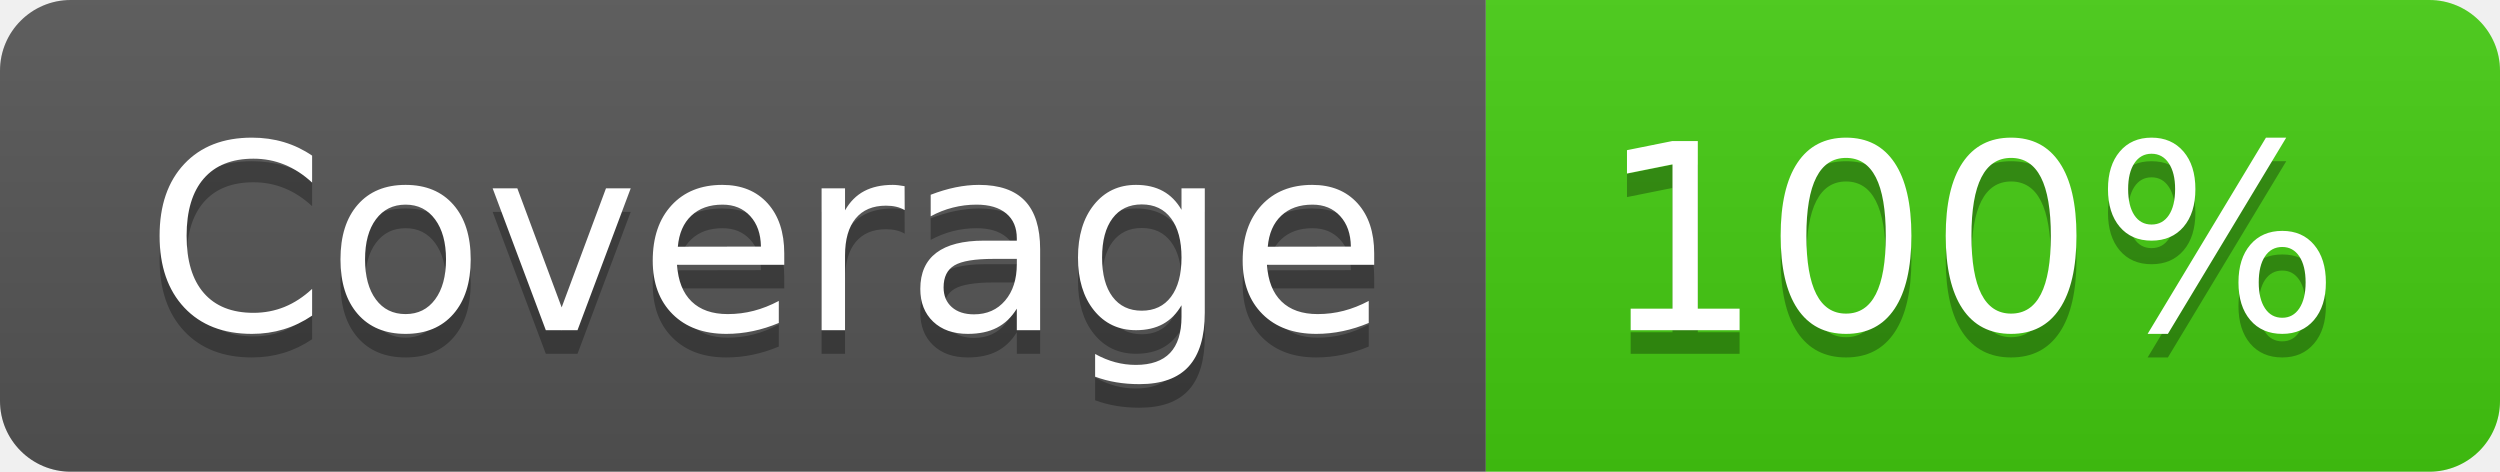
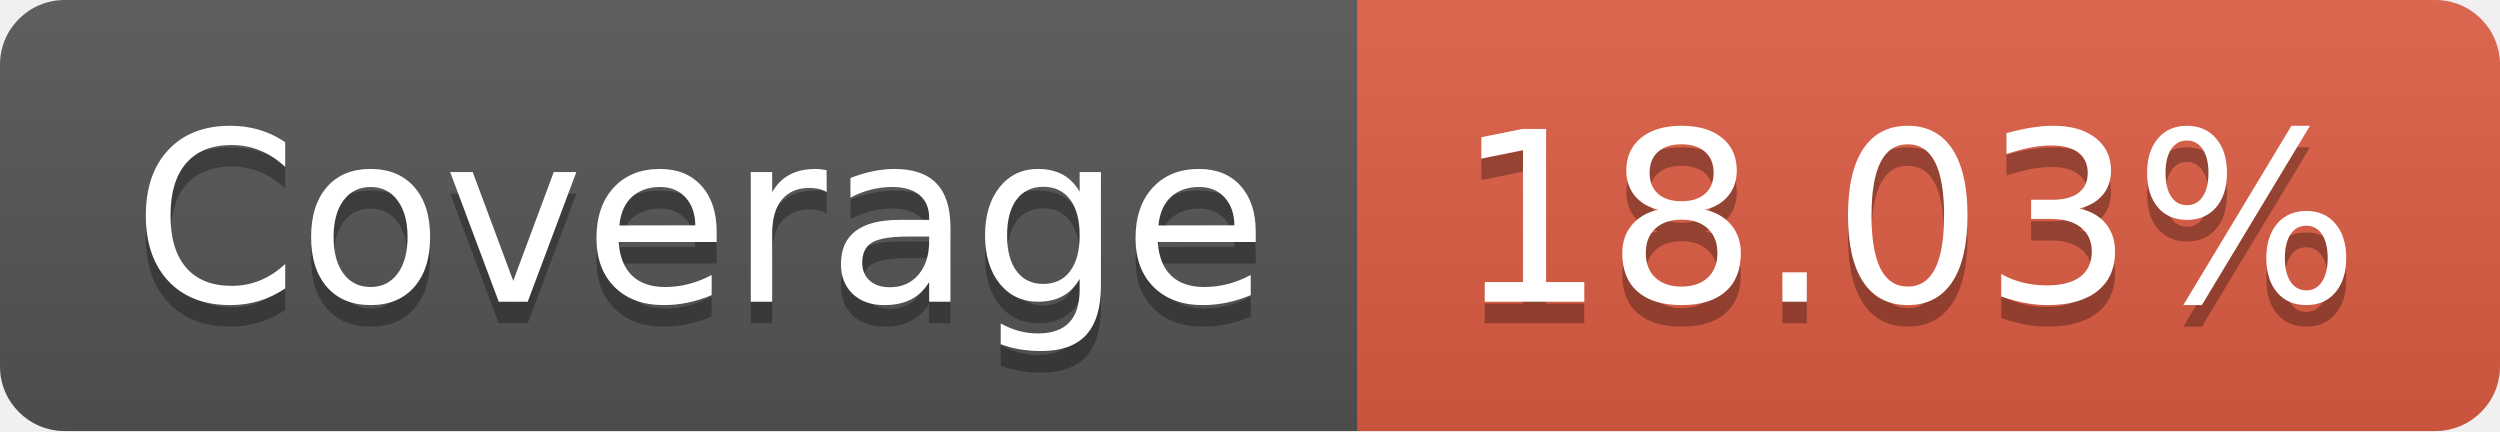
- <svg xmlns="http://www.w3.org/2000/svg" width="106" height="20" role="img" aria-label="Coverage: 100%">
+ <svg xmlns="http://www.w3.org/2000/svg" width="116" height="20" role="img" aria-label="Coverage: 18.03%">
  <linearGradient id="s" x2="0" y2="100%">
    <stop offset="0" stop-color="#bbb" stop-opacity=".1" />
    <stop offset="1" stop-opacity=".1" />
  </linearGradient>
  <clipPath id="r">
-     <rect width="106" height="20" rx="3" fill="#fff" />
+     <rect width="116" height="20" rx="3" fill="#fff" />
  </clipPath>
  <g clip-path="url(#r)">
    <rect width="63" height="20" fill="#555" />
-     <rect x="63" width="43" height="20" fill="#4c1" />
-     <rect width="106" height="20" fill="url(#s)" />
+     <rect x="63" width="53" height="20" fill="#e05d44" />
+     <rect width="116" height="20" fill="url(#s)" />
  </g>
  <g fill="#fff" text-anchor="middle" font-family="Verdana,Geneva,DejaVu Sans,sans-serif" text-rendering="geometricPrecision" font-size="110">
    <text aria-hidden="true" x="325" y="150" fill="#010101" fill-opacity=".3" transform="scale(.1)" textLength="530">Coverage</text>
    <text x="325" y="140" transform="scale(.1)" fill="#fff" textLength="530">Coverage</text>
-     <text aria-hidden="true" x="835" y="150" fill="#010101" fill-opacity=".3" transform="scale(.1)" textLength="330">100%</text>
-     <text x="835" y="140" transform="scale(.1)" fill="#fff" textLength="330">100%</text>
+     <text aria-hidden="true" x="885" y="150" fill="#010101" fill-opacity=".3" transform="scale(.1)" textLength="430">18.03%</text>
+     <text x="885" y="140" transform="scale(.1)" fill="#fff" textLength="430">18.03%</text>
  </g>
</svg>
